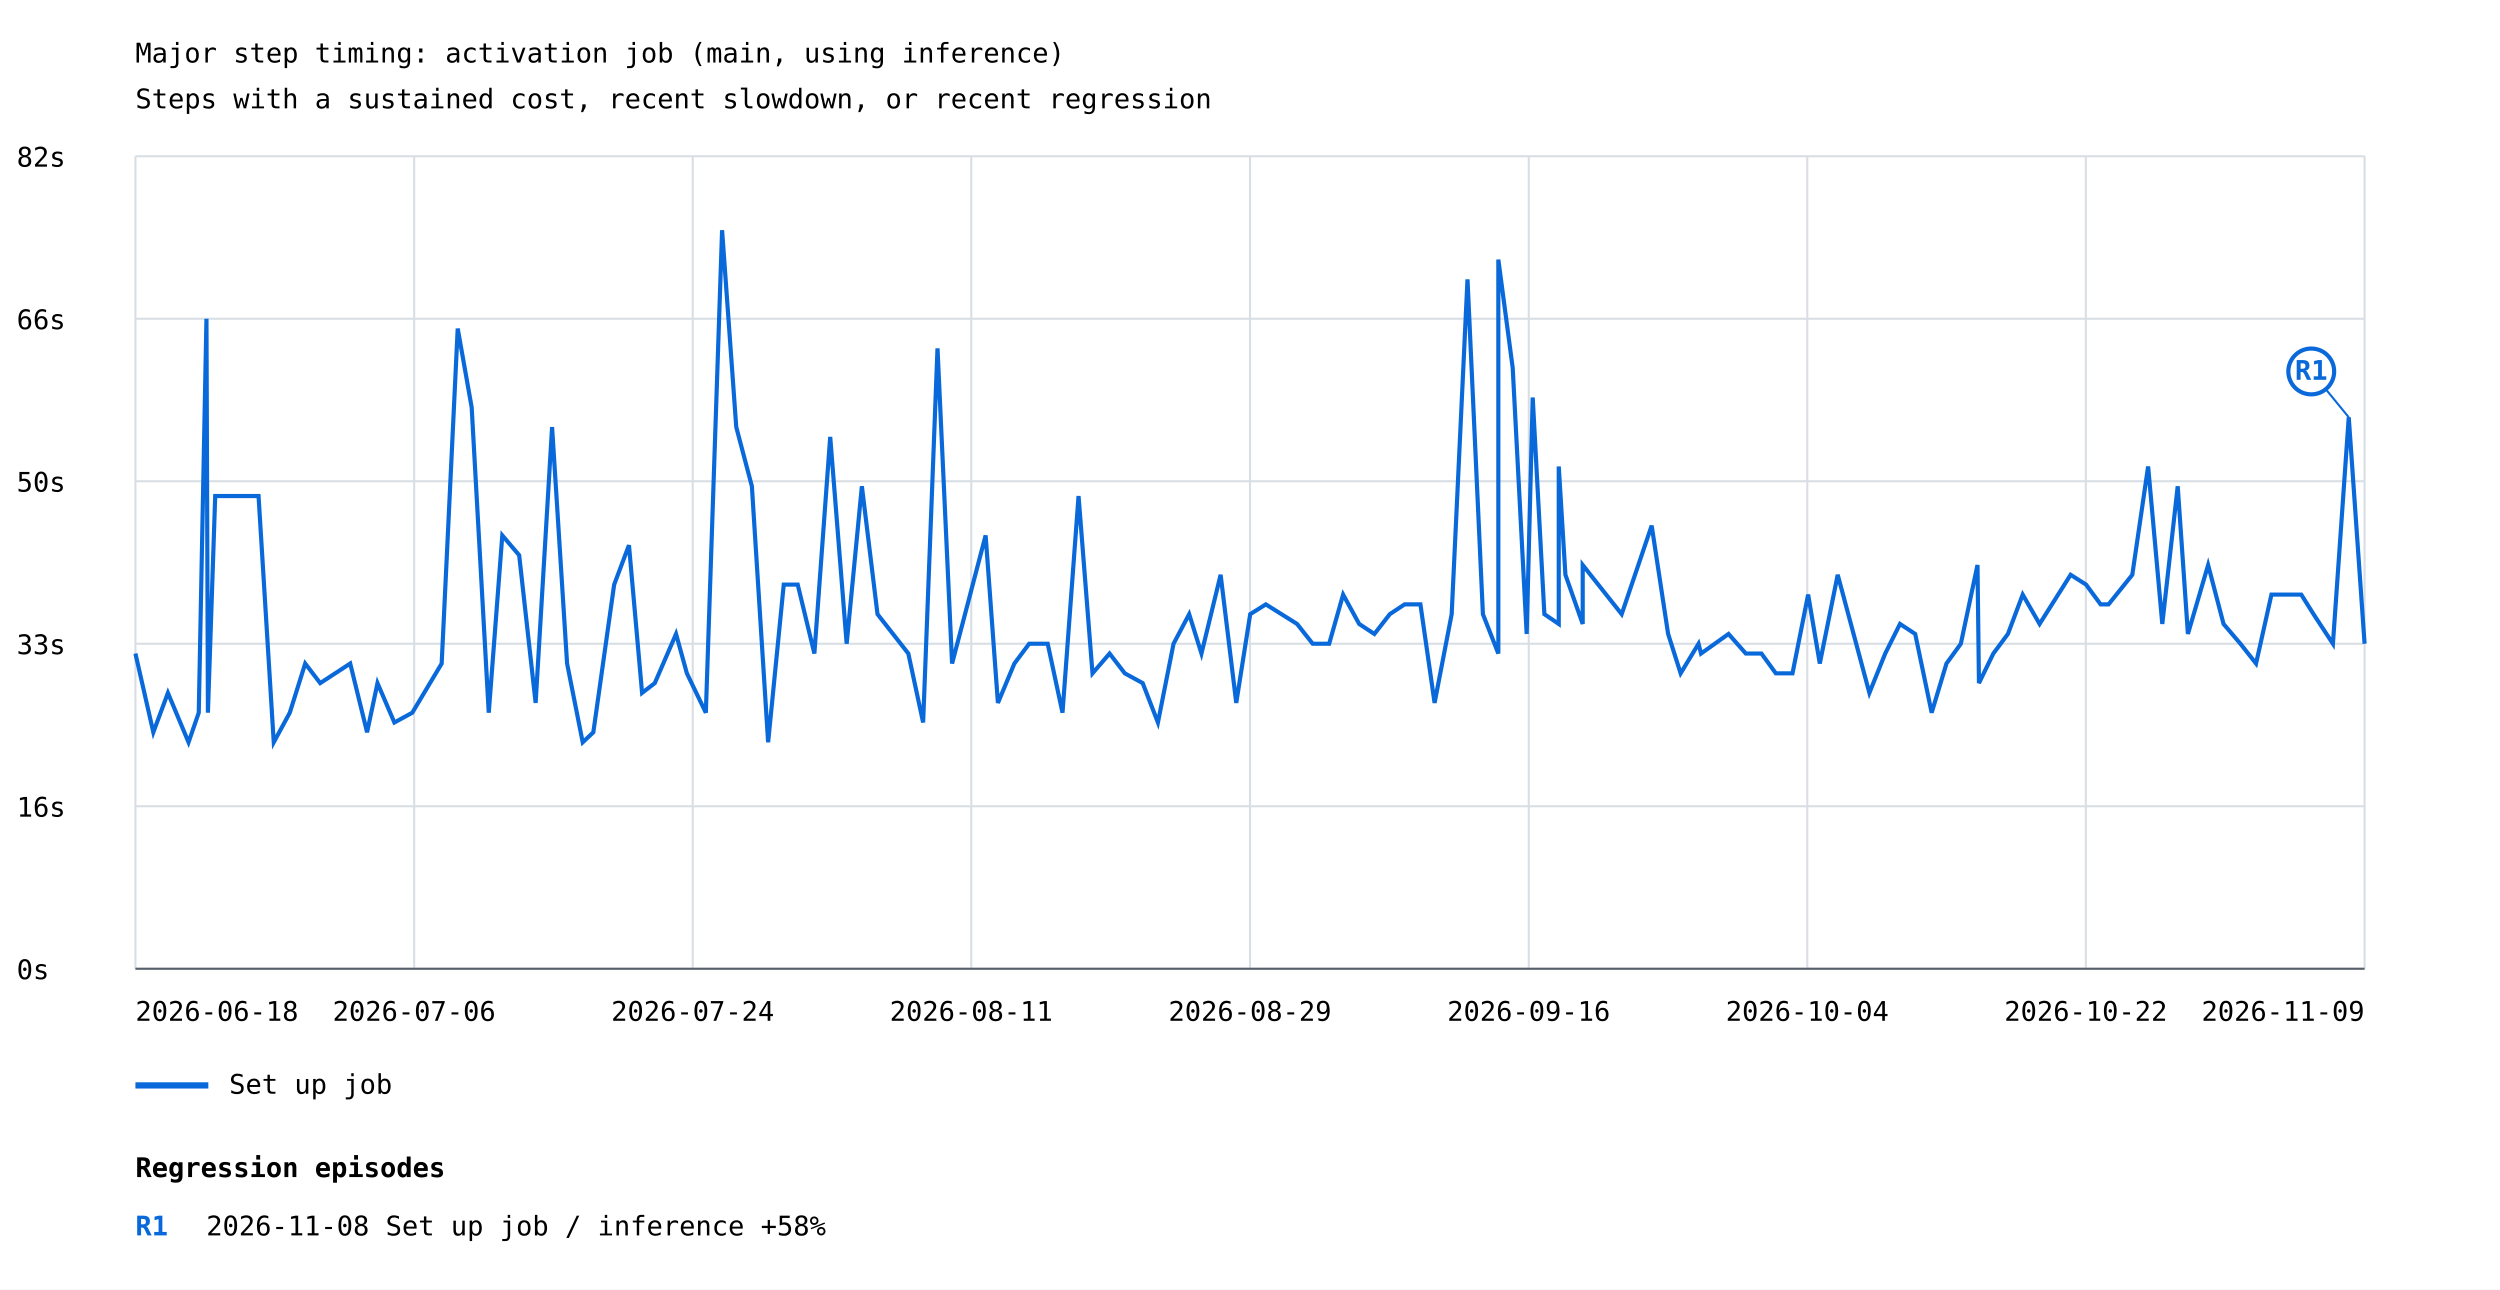
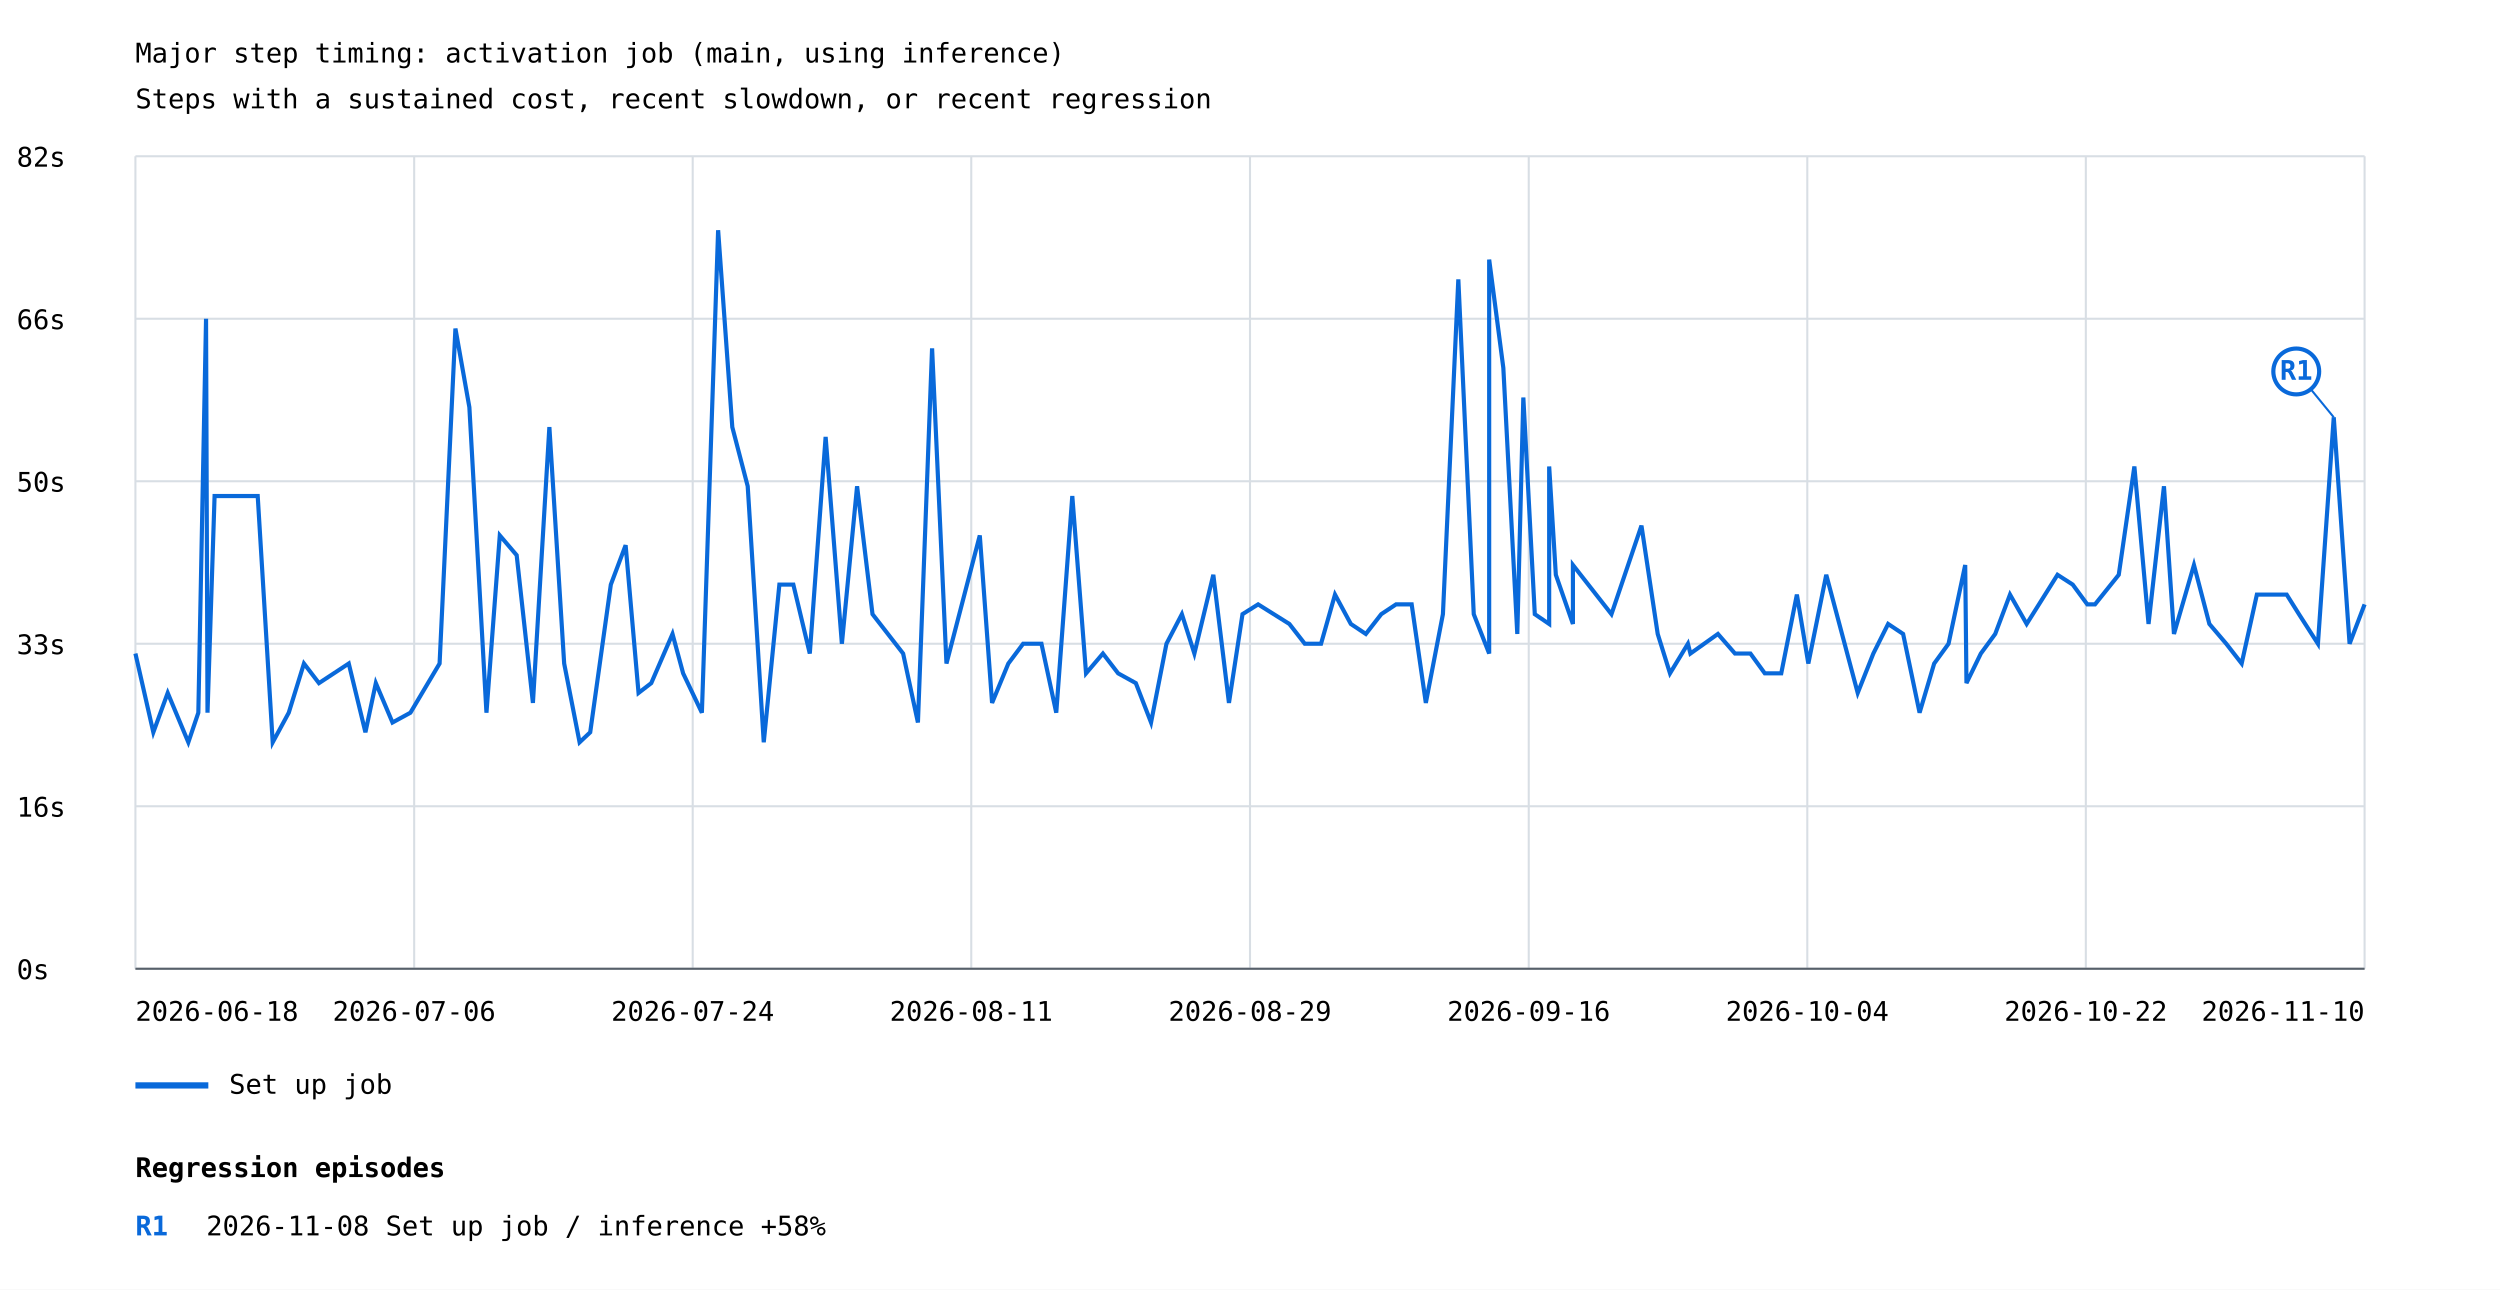
<svg xmlns="http://www.w3.org/2000/svg" width="1200" height="619" viewBox="0 0 1200 619">
  <rect width="100%" height="100%" fill="white" />
  <style>text{font-family:ui-monospace,monospace;font-size:13px}.axis{stroke:#57606a;stroke-width:1}.grid{stroke:#d8dee4;stroke-width:1}</style>
  <text x="65" y="30" font-size="20">Major step timing: activation job (main, using inference)</text>
  <text x="65" y="52">Steps with a sustained cost, recent slowdown, or recent regression</text>
  <line class="grid" x1="65" y1="465.0" x2="1135" y2="465.0" />
  <text x="8" y="470.0">0s</text>
  <line class="grid" x1="65" y1="387.0" x2="1135" y2="387.0" />
  <text x="8" y="392.0">16s</text>
  <line class="grid" x1="65" y1="309.0" x2="1135" y2="309.0" />
  <text x="8" y="314.0">33s</text>
  <line class="grid" x1="65" y1="231.0" x2="1135" y2="231.0" />
  <text x="8" y="236.0">50s</text>
  <line class="grid" x1="65" y1="153.0" x2="1135" y2="153.0" />
  <text x="8" y="158.0">66s</text>
  <line class="grid" x1="65" y1="75.0" x2="1135" y2="75.0" />
  <text x="8" y="80.0">82s</text>
  <line class="grid" x1="65.0" y1="75" x2="65.0" y2="465" />
  <line class="grid" x1="198.8" y1="75" x2="198.8" y2="465" />
  <line class="grid" x1="332.5" y1="75" x2="332.5" y2="465" />
  <line class="grid" x1="466.2" y1="75" x2="466.2" y2="465" />
  <line class="grid" x1="600.0" y1="75" x2="600.0" y2="465" />
  <line class="grid" x1="733.8" y1="75" x2="733.8" y2="465" />
  <line class="grid" x1="867.5" y1="75" x2="867.5" y2="465" />
  <line class="grid" x1="1001.2" y1="75" x2="1001.2" y2="465" />
  <line class="grid" x1="1135.0" y1="75" x2="1135.0" y2="465" />
-   <polyline points="65.0,313.7 73.6,351.5 80.6,332.6 90.5,356.3 95.4,342.1 99.1,153.0 99.8,342.1 103.3,238.1 124.1,238.1 131.4,356.3 139.1,342.1 146.5,318.5 153.7,327.9 168.1,318.5 176.2,351.5 181.2,327.9 189.3,346.8 197.9,342.1 212.0,318.5 219.7,157.7 226.4,195.5 234.6,342.1 241.1,257.0 249.2,266.5 257.1,337.4 265.0,205.0 272.2,318.5 279.7,356.3 284.8,351.5 294.8,280.6 301.9,261.7 308.2,332.6 314.3,327.9 324.5,304.3 329.7,323.2 338.8,342.1 346.6,110.5 353.4,205.0 360.9,233.4 368.7,356.3 376.2,280.6 382.9,280.6 390.9,313.7 398.5,209.7 406.4,309.0 413.7,233.4 421.2,294.8 436.0,313.7 443.1,346.8 450.0,167.2 457.0,318.5 473.1,257.0 479.0,337.4 486.9,318.5 494.0,309.0 502.9,309.0 510.0,342.1 517.7,238.1 524.4,323.2 532.6,313.7 539.9,323.2 548.5,327.9 555.8,346.8 563.3,309.0 570.8,294.8 576.7,313.7 585.9,275.9 593.4,337.4 600.1,294.8 607.6,290.1 622.6,299.5 630.1,309.0 638.0,309.0 644.7,285.4 652.4,299.5 659.7,304.3 667.1,294.8 674.2,290.1 681.8,290.1 688.6,337.4 696.8,294.8 704.4,134.1 711.8,294.8 719.2,313.7 719.2,124.6 726.1,176.6 732.8,304.3 735.7,190.8 741.3,294.8 748.2,299.5 748.2,223.9 751.4,275.9 759.7,299.5 759.7,271.2 778.4,294.8 792.8,252.3 800.7,304.3 806.7,323.2 815.3,309.0 816.5,313.7 829.7,304.3 838.0,313.7 845.5,313.7 852.4,323.2 860.4,323.2 867.9,285.4 873.5,318.5 882.1,275.9 897.3,332.6 904.9,313.7 912.0,299.5 919.3,304.3 927.2,342.1 934.3,318.5 941.2,309.0 949.2,271.2 949.9,327.9 956.8,313.7 963.8,304.3 970.9,285.4 979.0,299.5 993.9,275.9 1001.3,280.6 1008.3,290.1 1012.1,290.1 1023.5,275.9 1031.1,223.9 1037.9,299.5 1045.3,233.4 1050.2,304.3 1059.9,271.2 1067.3,299.5 1075.4,309.0 1082.9,318.5 1090.3,285.4 1104.6,285.4 1110.5,294.8 1119.8,309.0 1127.4,200.3 1135.0,309.0" fill="none" stroke="#0969da" stroke-width="2" />
-   <line x1="1127.4" y1="200.3" x2="1109.4" y2="178.3" stroke="#0969da" stroke-width="1" />
-   <circle cx="1109.4" cy="178.3" r="11" fill="white" stroke="#0969da" stroke-width="2" />
-   <text x="1109.4" y="182.3" fill="#0969da" font-size="10" font-weight="bold" text-anchor="middle">R1</text>
+   <polyline points="65.0,313.7 73.6,351.5 80.5,332.6 90.4,356.3 95.2,342.1 98.9,153.0 99.6,342.1 103.0,238.1 123.7,238.1 130.9,356.3 138.6,342.1 145.9,318.5 153.1,327.9 167.4,318.5 175.4,351.5 180.4,327.9 188.4,346.8 197.0,342.1 211.0,318.5 218.6,157.7 225.3,195.5 233.5,342.1 239.9,257.0 248.0,266.5 255.8,337.4 263.7,205.0 270.8,318.5 278.2,356.3 283.3,351.5 293.2,280.6 300.3,261.7 306.5,332.6 312.6,327.9 322.8,304.3 327.9,323.2 336.9,342.1 344.7,110.5 351.5,205.0 358.9,233.4 366.6,356.3 374.1,280.6 380.8,280.6 388.7,313.7 396.3,209.7 404.1,309.0 411.4,233.4 418.8,294.8 433.5,313.7 440.6,346.8 447.4,167.2 454.3,318.5 470.3,257.0 476.2,337.4 484.0,318.5 491.1,309.0 499.9,309.0 507.0,342.1 514.7,238.1 521.3,323.2 529.4,313.7 536.7,323.2 545.2,327.9 552.5,346.8 559.9,309.0 567.3,294.8 573.3,313.7 582.4,275.9 589.9,337.4 596.4,294.8 603.9,290.1 618.9,299.5 626.3,309.0 634.1,309.0 640.8,285.4 648.4,299.5 655.6,304.3 663.0,294.8 670.1,290.1 677.6,290.1 684.4,337.4 692.6,294.8 700.0,134.1 707.4,294.8 714.8,313.7 714.8,124.6 721.6,176.6 728.3,304.3 731.2,190.8 736.7,294.8 743.6,299.5 743.6,223.9 746.8,275.9 755.0,299.5 755.0,271.2 773.5,294.8 787.9,252.3 795.7,304.3 801.6,323.2 810.2,309.0 811.4,313.7 824.6,304.3 832.8,313.7 840.2,313.7 847.1,323.2 855.0,323.2 862.5,285.4 868.0,318.5 876.6,275.9 891.7,332.6 899.2,313.7 906.3,299.5 913.5,304.3 921.4,342.1 928.4,318.5 935.3,309.0 943.3,271.2 943.9,327.9 950.8,313.7 957.7,304.3 964.8,285.4 972.8,299.5 987.6,275.9 994.9,280.6 1001.9,290.1 1005.6,290.1 1017.0,275.9 1024.5,223.9 1031.3,299.5 1038.7,233.4 1043.5,304.3 1053.1,271.2 1060.5,299.5 1068.6,309.0 1076.0,318.5 1083.3,285.4 1097.6,285.4 1103.5,294.8 1112.6,309.0 1120.2,200.3 1127.8,309.0 1135.0,290.1" fill="none" stroke="#0969da" stroke-width="2" />
+   <line x1="1120.2" y1="200.3" x2="1102.2" y2="178.3" stroke="#0969da" stroke-width="1" />
+   <circle cx="1102.2" cy="178.3" r="11" fill="white" stroke="#0969da" stroke-width="2" />
+   <text x="1102.2" y="182.3" fill="#0969da" font-size="10" font-weight="bold" text-anchor="middle">R1</text>
  <line x1="65" y1="521" x2="100" y2="521" stroke="#0969da" stroke-width="3" />
  <text x="110" y="525">Set up job</text>
  <text x="65.0" y="490" text-anchor="start">2026-06-18</text>
  <text x="198.8" y="490" text-anchor="middle">2026-07-06</text>
  <text x="332.5" y="490" text-anchor="middle">2026-07-24</text>
  <text x="466.2" y="490" text-anchor="middle">2026-08-11</text>
  <text x="600.0" y="490" text-anchor="middle">2026-08-29</text>
  <text x="733.8" y="490" text-anchor="middle">2026-09-16</text>
  <text x="867.5" y="490" text-anchor="middle">2026-10-04</text>
  <text x="1001.2" y="490" text-anchor="middle">2026-10-22</text>
-   <text x="1135.0" y="490" text-anchor="end">2026-11-09</text>
+   <text x="1135.0" y="490" text-anchor="end">2026-11-10</text>
  <line class="axis" x1="65" y1="465" x2="1135" y2="465" />
  <text x="65" y="565" font-size="16" font-weight="bold">Regression episodes</text>
  <text x="65" y="593" fill="#0969da" font-weight="bold">R1</text>
  <text x="99" y="593">2026-11-08  Set up job / inference  +58%</text>
</svg>
